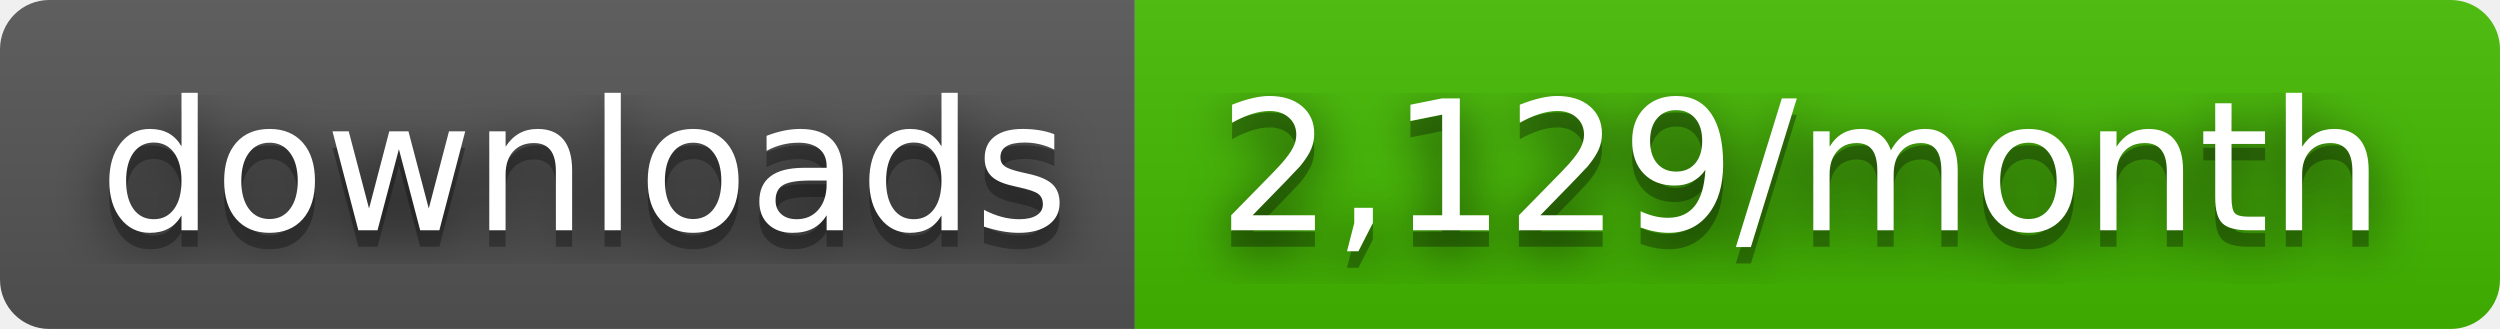
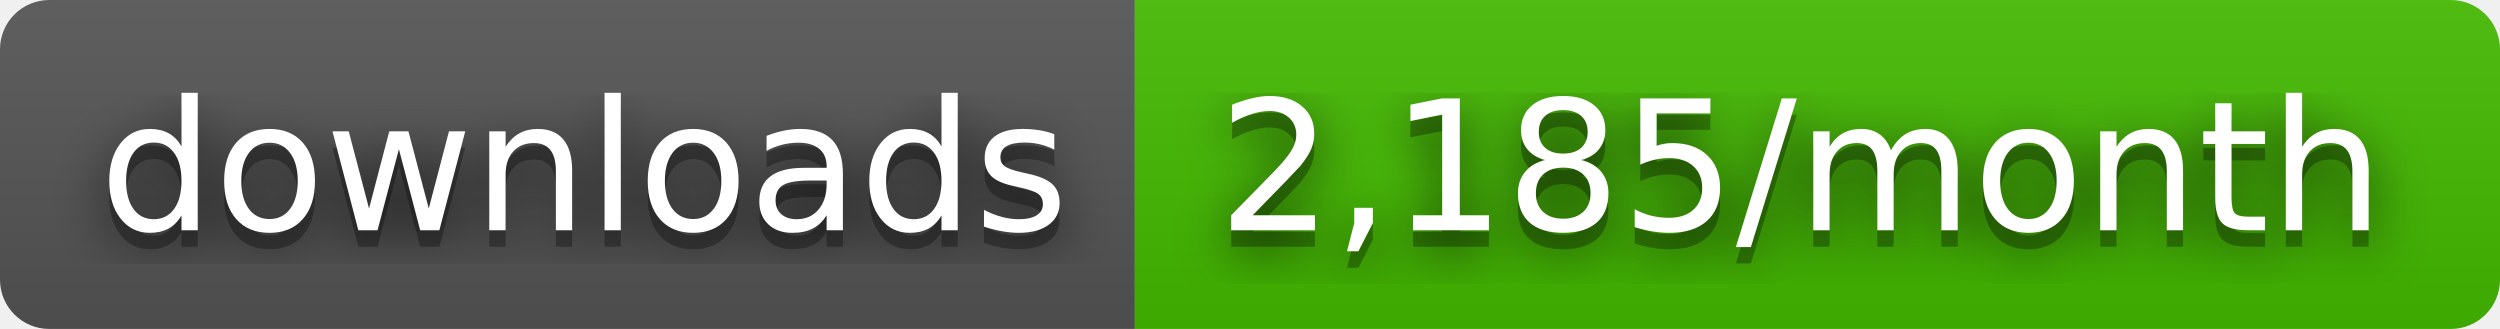
- <svg xmlns="http://www.w3.org/2000/svg" width="152" height="20" role="img" aria-label="downloads: 2,129/month">
+ <svg xmlns="http://www.w3.org/2000/svg" width="152" height="20" role="img" aria-label="downloads: 2,185/month">
  <filter id="blur">
    <feGaussianBlur stdDeviation="16" />
  </filter>
  <linearGradient id="s" x2="0" y2="100%">
    <stop offset="0" stop-color="#bbb" stop-opacity=".1" />
    <stop offset="1" stop-opacity=".1" />
  </linearGradient>
  <clipPath id="r">
    <rect width="152" height="20" rx="3" />
  </clipPath>
  <g clip-path="url(#r)">
    <rect width="69" height="20" fill="#555" />
    <rect x="69" width="83" height="20" fill="#4b0" />
    <rect width="152" height="20" fill="url(#s)" />
  </g>
  <g fill="#fff" text-anchor="middle" font-family="Verdana,Geneva,DejaVu Sans,sans-serif" text-rendering="geometricPrecision" font-size="110">
    <g transform="scale(.1)">
      <g aria-hidden="true" fill="#010101">
        <text x="355" y="150" fill-opacity=".8" filter="url(#blur)" textLength="590">downloads</text>
        <text x="355" y="150" fill-opacity=".3" textLength="590">downloads</text>
      </g>
      <text x="355" y="140" textLength="590">downloads</text>
    </g>
    <g transform="scale(.1)">
      <g aria-hidden="true" fill="#010101">
-         <text x="1095" y="150" fill-opacity=".8" filter="url(#blur)" textLength="730">2,129/month</text>
-         <text x="1095" y="150" fill-opacity=".3" textLength="730">2,129/month</text>
+         <text x="1095" y="150" fill-opacity=".8" filter="url(#blur)" textLength="730">2,185/month</text>
+         <text x="1095" y="150" fill-opacity=".3" textLength="730">2,185/month</text>
      </g>
-       <text x="1095" y="140" textLength="730">2,129/month</text>
+       <text x="1095" y="140" textLength="730">2,185/month</text>
    </g>
  </g>
</svg>
